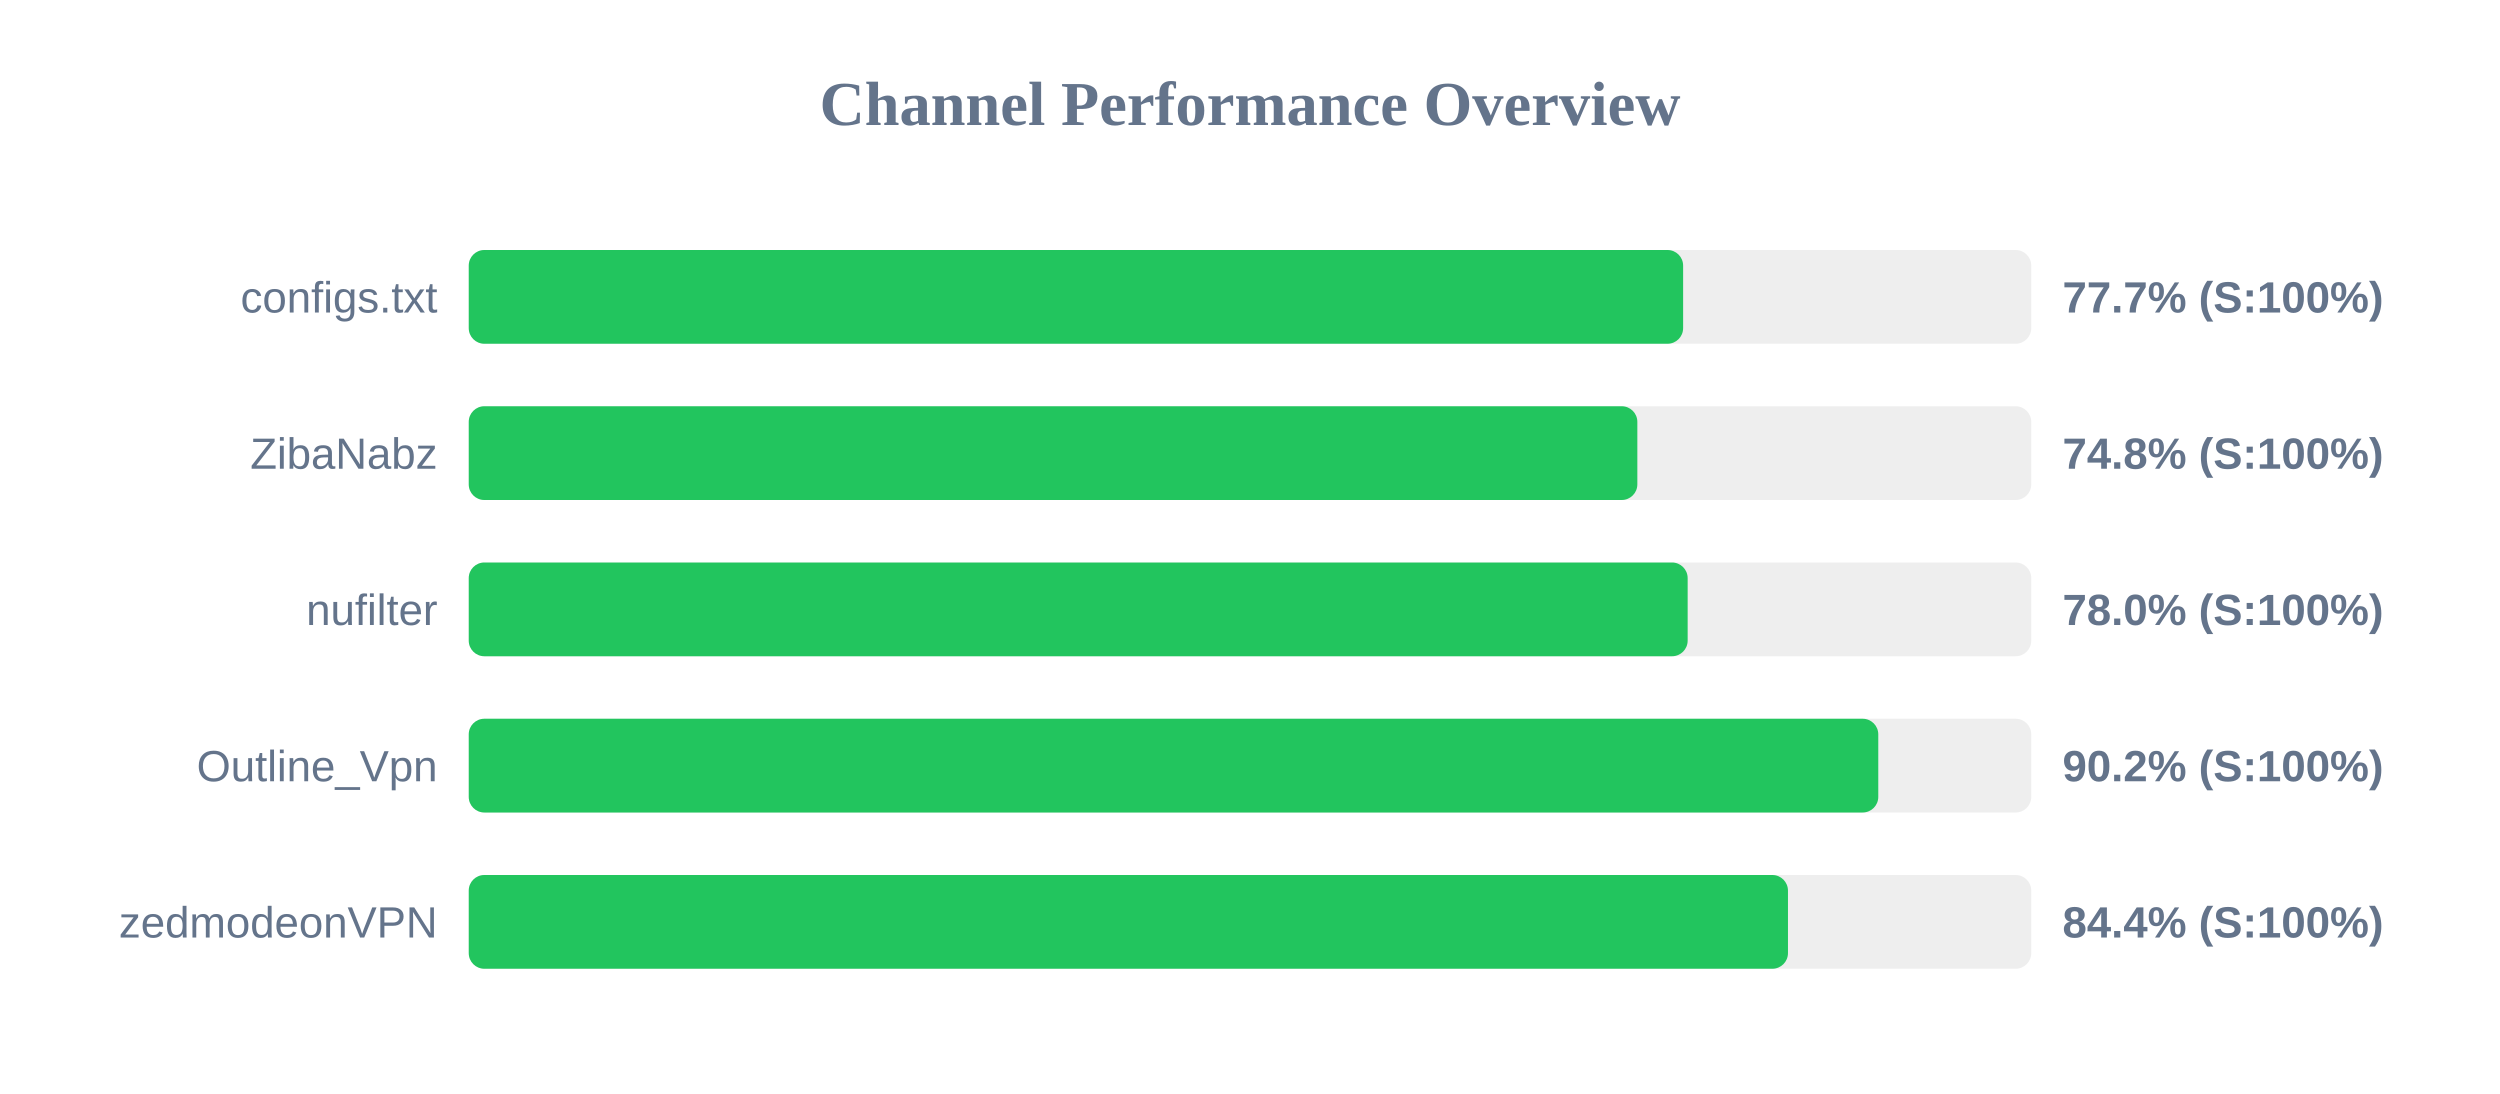
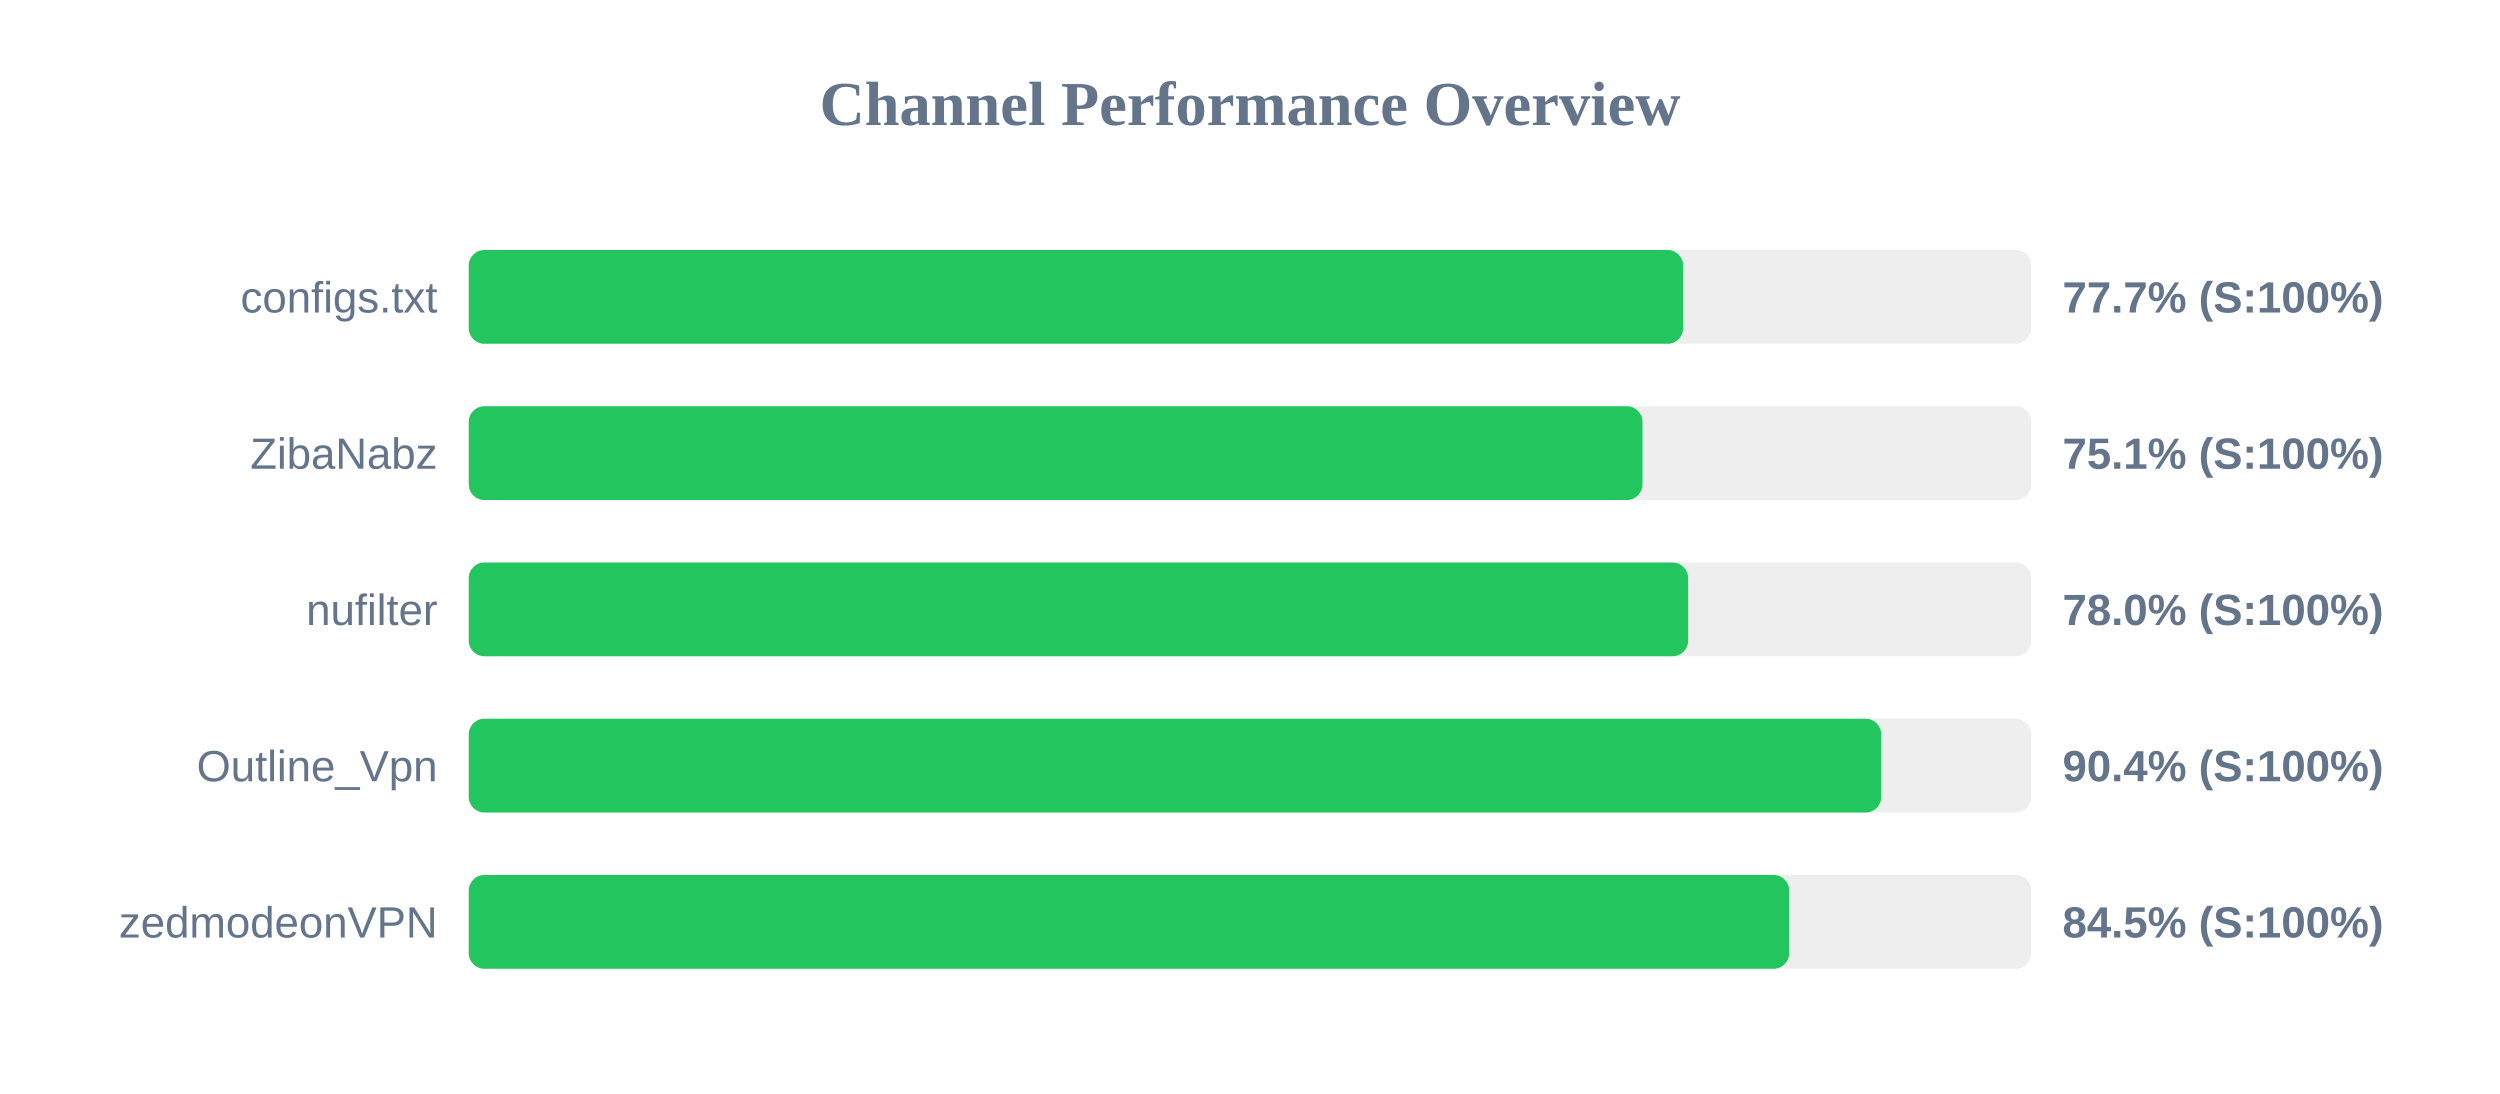
<svg xmlns="http://www.w3.org/2000/svg" width="800" height="350" version="1.1">
  <style>
        .row { font: 14px Arial; fill: #64748b; }
        .score { font: bold 14px Arial; fill: #64748b; }
    </style>
  <text x="400" y="40" text-anchor="middle" font-size="20px" font-weight="bold" fill="#64748b">Channel Performance Overview</text>
  <rect x="150" y="80" width="500" height="30" fill="#eee" rx="5" />
  <rect x="150" y="80" width="388.6" height="30" fill="#22c55e" rx="5" />
  <text x="140" y="100" text-anchor="end" class="row">configs.txt</text>
  <text x="660" y="100" text-anchor="start" class="score">77.7% (S:100%)</text>
  <rect x="150" y="130" width="500" height="30" fill="#eee" rx="5" />
-   <rect x="150" y="130" width="373.95" height="30" fill="#22c55e" rx="5" />
+   <rect x="150" y="130" width="375.6" height="30" fill="#22c55e" rx="5" />
  <text x="140" y="150" text-anchor="end" class="row">ZibaNabz</text>
-   <text x="660" y="150" text-anchor="start" class="score">74.8% (S:100%)</text>
+   <text x="660" y="150" text-anchor="start" class="score">75.1% (S:100%)</text>
  <rect x="150" y="180" width="500" height="30" fill="#eee" rx="5" />
-   <rect x="150" y="180" width="390.05" height="30" fill="#22c55e" rx="5" />
+   <rect x="150" y="180" width="390.2" height="30" fill="#22c55e" rx="5" />
  <text x="140" y="200" text-anchor="end" class="row">nufilter</text>
  <text x="660" y="200" text-anchor="start" class="score">78.0% (S:100%)</text>
  <rect x="150" y="230" width="500" height="30" fill="#eee" rx="5" />
-   <rect x="150" y="230" width="451.05" height="30" fill="#22c55e" rx="5" />
+   <rect x="150" y="230" width="452.0" height="30" fill="#22c55e" rx="5" />
  <text x="140" y="250" text-anchor="end" class="row">Outline_Vpn</text>
-   <text x="660" y="250" text-anchor="start" class="score">90.2% (S:100%)</text>
+   <text x="660" y="250" text-anchor="start" class="score">90.4% (S:100%)</text>
  <rect x="150" y="280" width="500" height="30" fill="#eee" rx="5" />
-   <rect x="150" y="280" width="422.15" height="30" fill="#22c55e" rx="5" />
+   <rect x="150" y="280" width="422.55" height="30" fill="#22c55e" rx="5" />
  <text x="140" y="300" text-anchor="end" class="row">zedmodeonVPN</text>
-   <text x="660" y="300" text-anchor="start" class="score">84.4% (S:100%)</text>
+   <text x="660" y="300" text-anchor="start" class="score">84.5% (S:100%)</text>
</svg>
